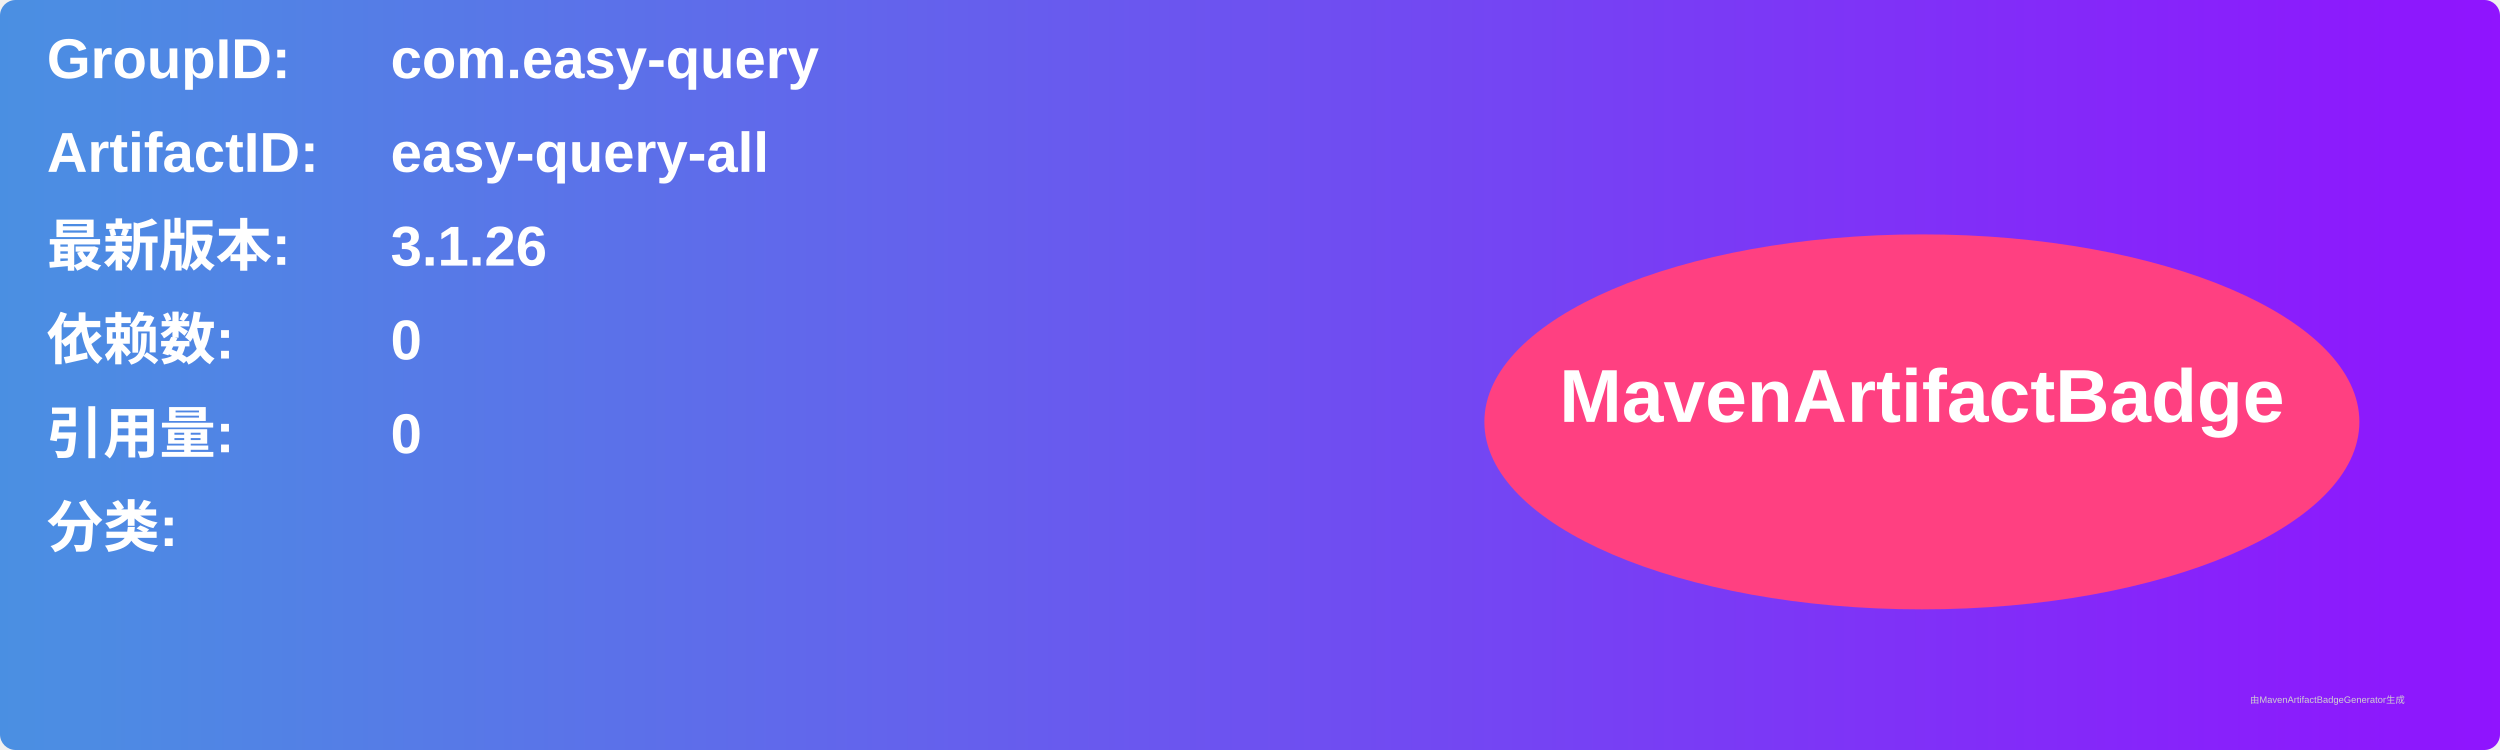
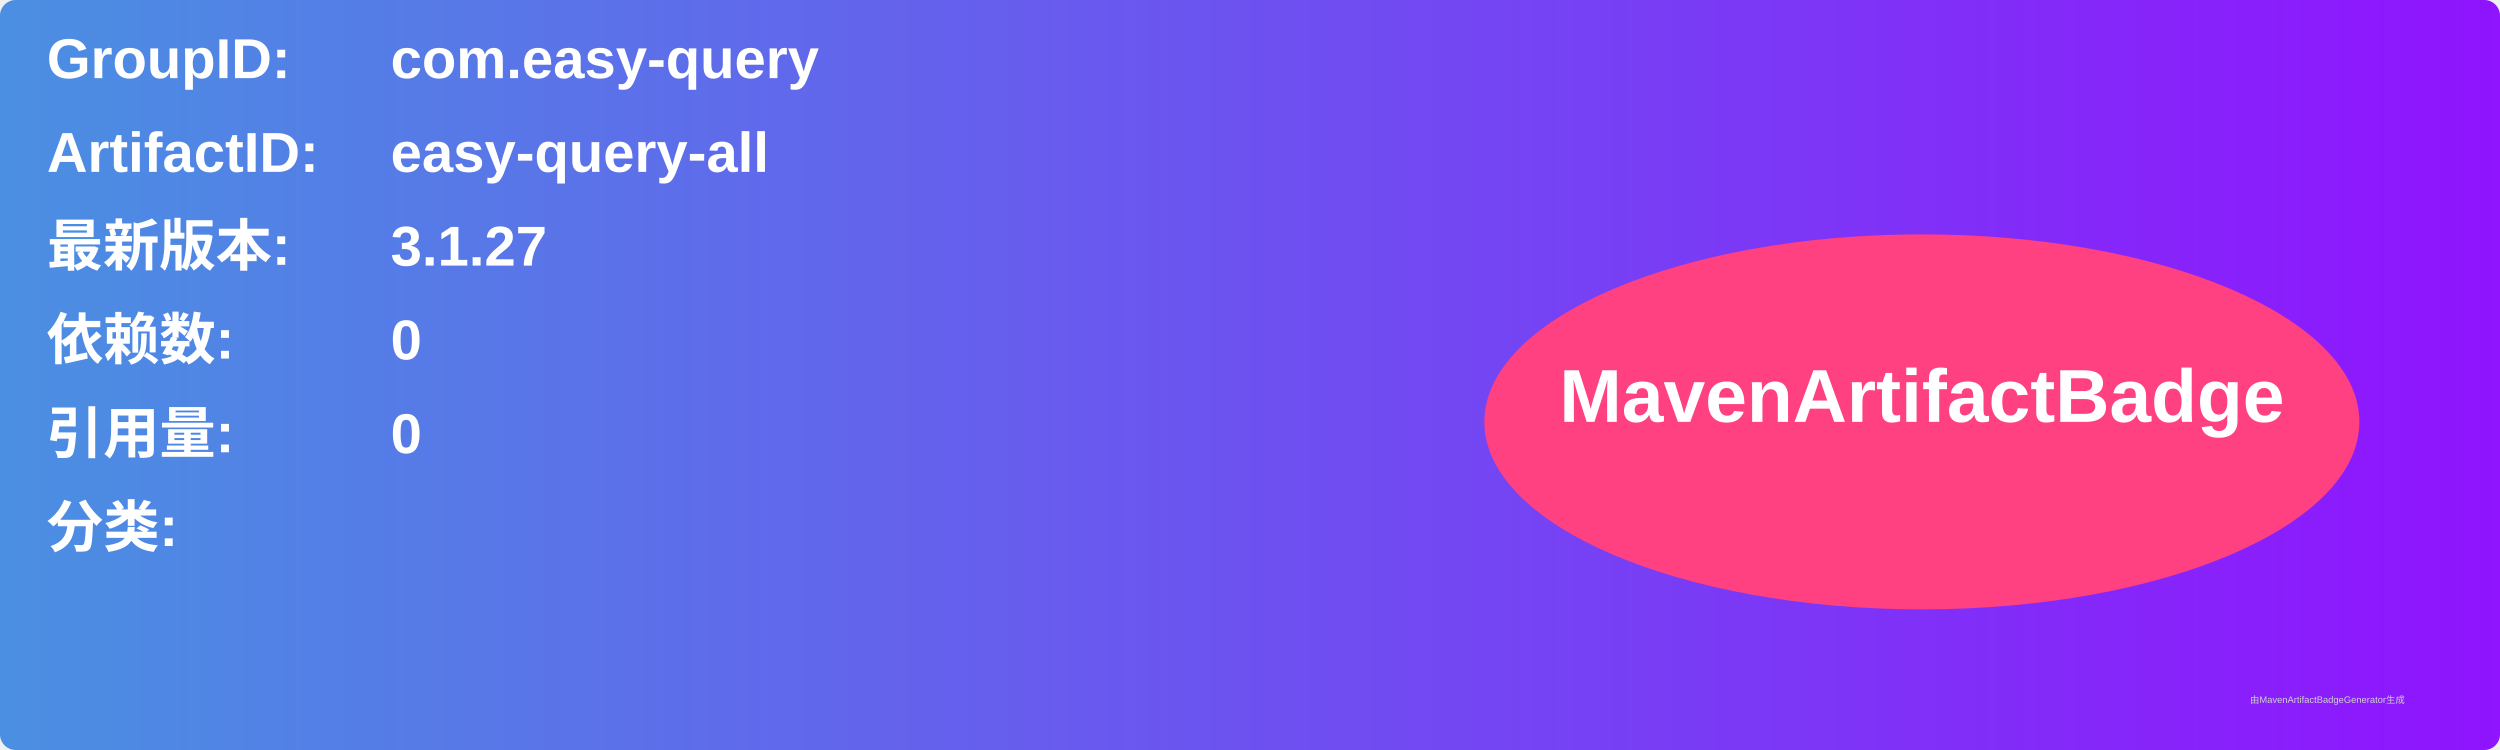
<svg xmlns="http://www.w3.org/2000/svg" width="800" height="240" viewBox="0 0 800 240">
  <linearGradient id="grad" x1="0%" y1="0%" x2="100%" y2="0%">
    <stop offset="0%" stop-color="#4a90e2" />
    <stop offset="100%" stop-color="#9013fe" />
  </linearGradient>
  <rect width="100%" height="100%" rx="5" ry="5" fill="url(#grad)" />
  <g transform="translate(15, 15)">
    <text x="0" y="10" font-family="Arial" font-size="18" fill="white" font-weight="bold" width="260">GroupID:</text>
    <text x="110" y="10" font-family="Arial" font-size="18" fill="white" font-weight="bold" width="460">com.easy-query</text>
    <text x="0" y="40" font-family="Arial" font-size="18" fill="white" font-weight="bold" width="260">ArtifactID:</text>
    <text x="110" y="40" font-family="Arial" font-size="18" fill="white" font-weight="bold" width="460">easy-query-all</text>
    <text x="0" y="70" font-family="Arial" font-size="18" fill="white" font-weight="bold">最新版本:</text>
    <text x="110" y="70" font-family="Arial" font-size="18" fill="white" font-weight="bold">
-       <tspan font-weight="bold">3.1.26</tspan>
+       <tspan font-weight="bold">3.1.27</tspan>
    </text>
    <text x="0" y="100" font-family="Arial" font-size="18" fill="white" font-weight="bold">依赖数: </text>
    <text x="110" y="100" font-family="Arial" font-size="18" fill="white">
      <tspan font-weight="bold">0</tspan>
    </text>
    <text x="0" y="130" font-family="Arial" font-size="18" fill="white" font-weight="bold">引用量: </text>
    <text x="110" y="130" font-family="Arial" font-size="18" fill="white">
      <tspan font-weight="bold">0</tspan>
    </text>
    <text x="0" y="160" font-family="Arial" font-size="18" fill="white" font-weight="bold">分类:</text>
    <text x="10" y="190" font-family="Arial" font-size="10" fill="white">
      <tspan font-weight="bold" />
    </text>
    <ellipse cx="600" cy="120" rx="140" ry="60" fill="#ff4081" />
    <text x="600" y="120" text-anchor="middle" font-family="Arial" font-size="24" fill="white" font-weight="bold">MavenArtifactBadge</text>
  </g>
  <text x="720" y="225" font-family="Arial" font-size="3" fill="#d0d0d0">由MavenArtifactBadgeGenerator生成</text>
</svg>
